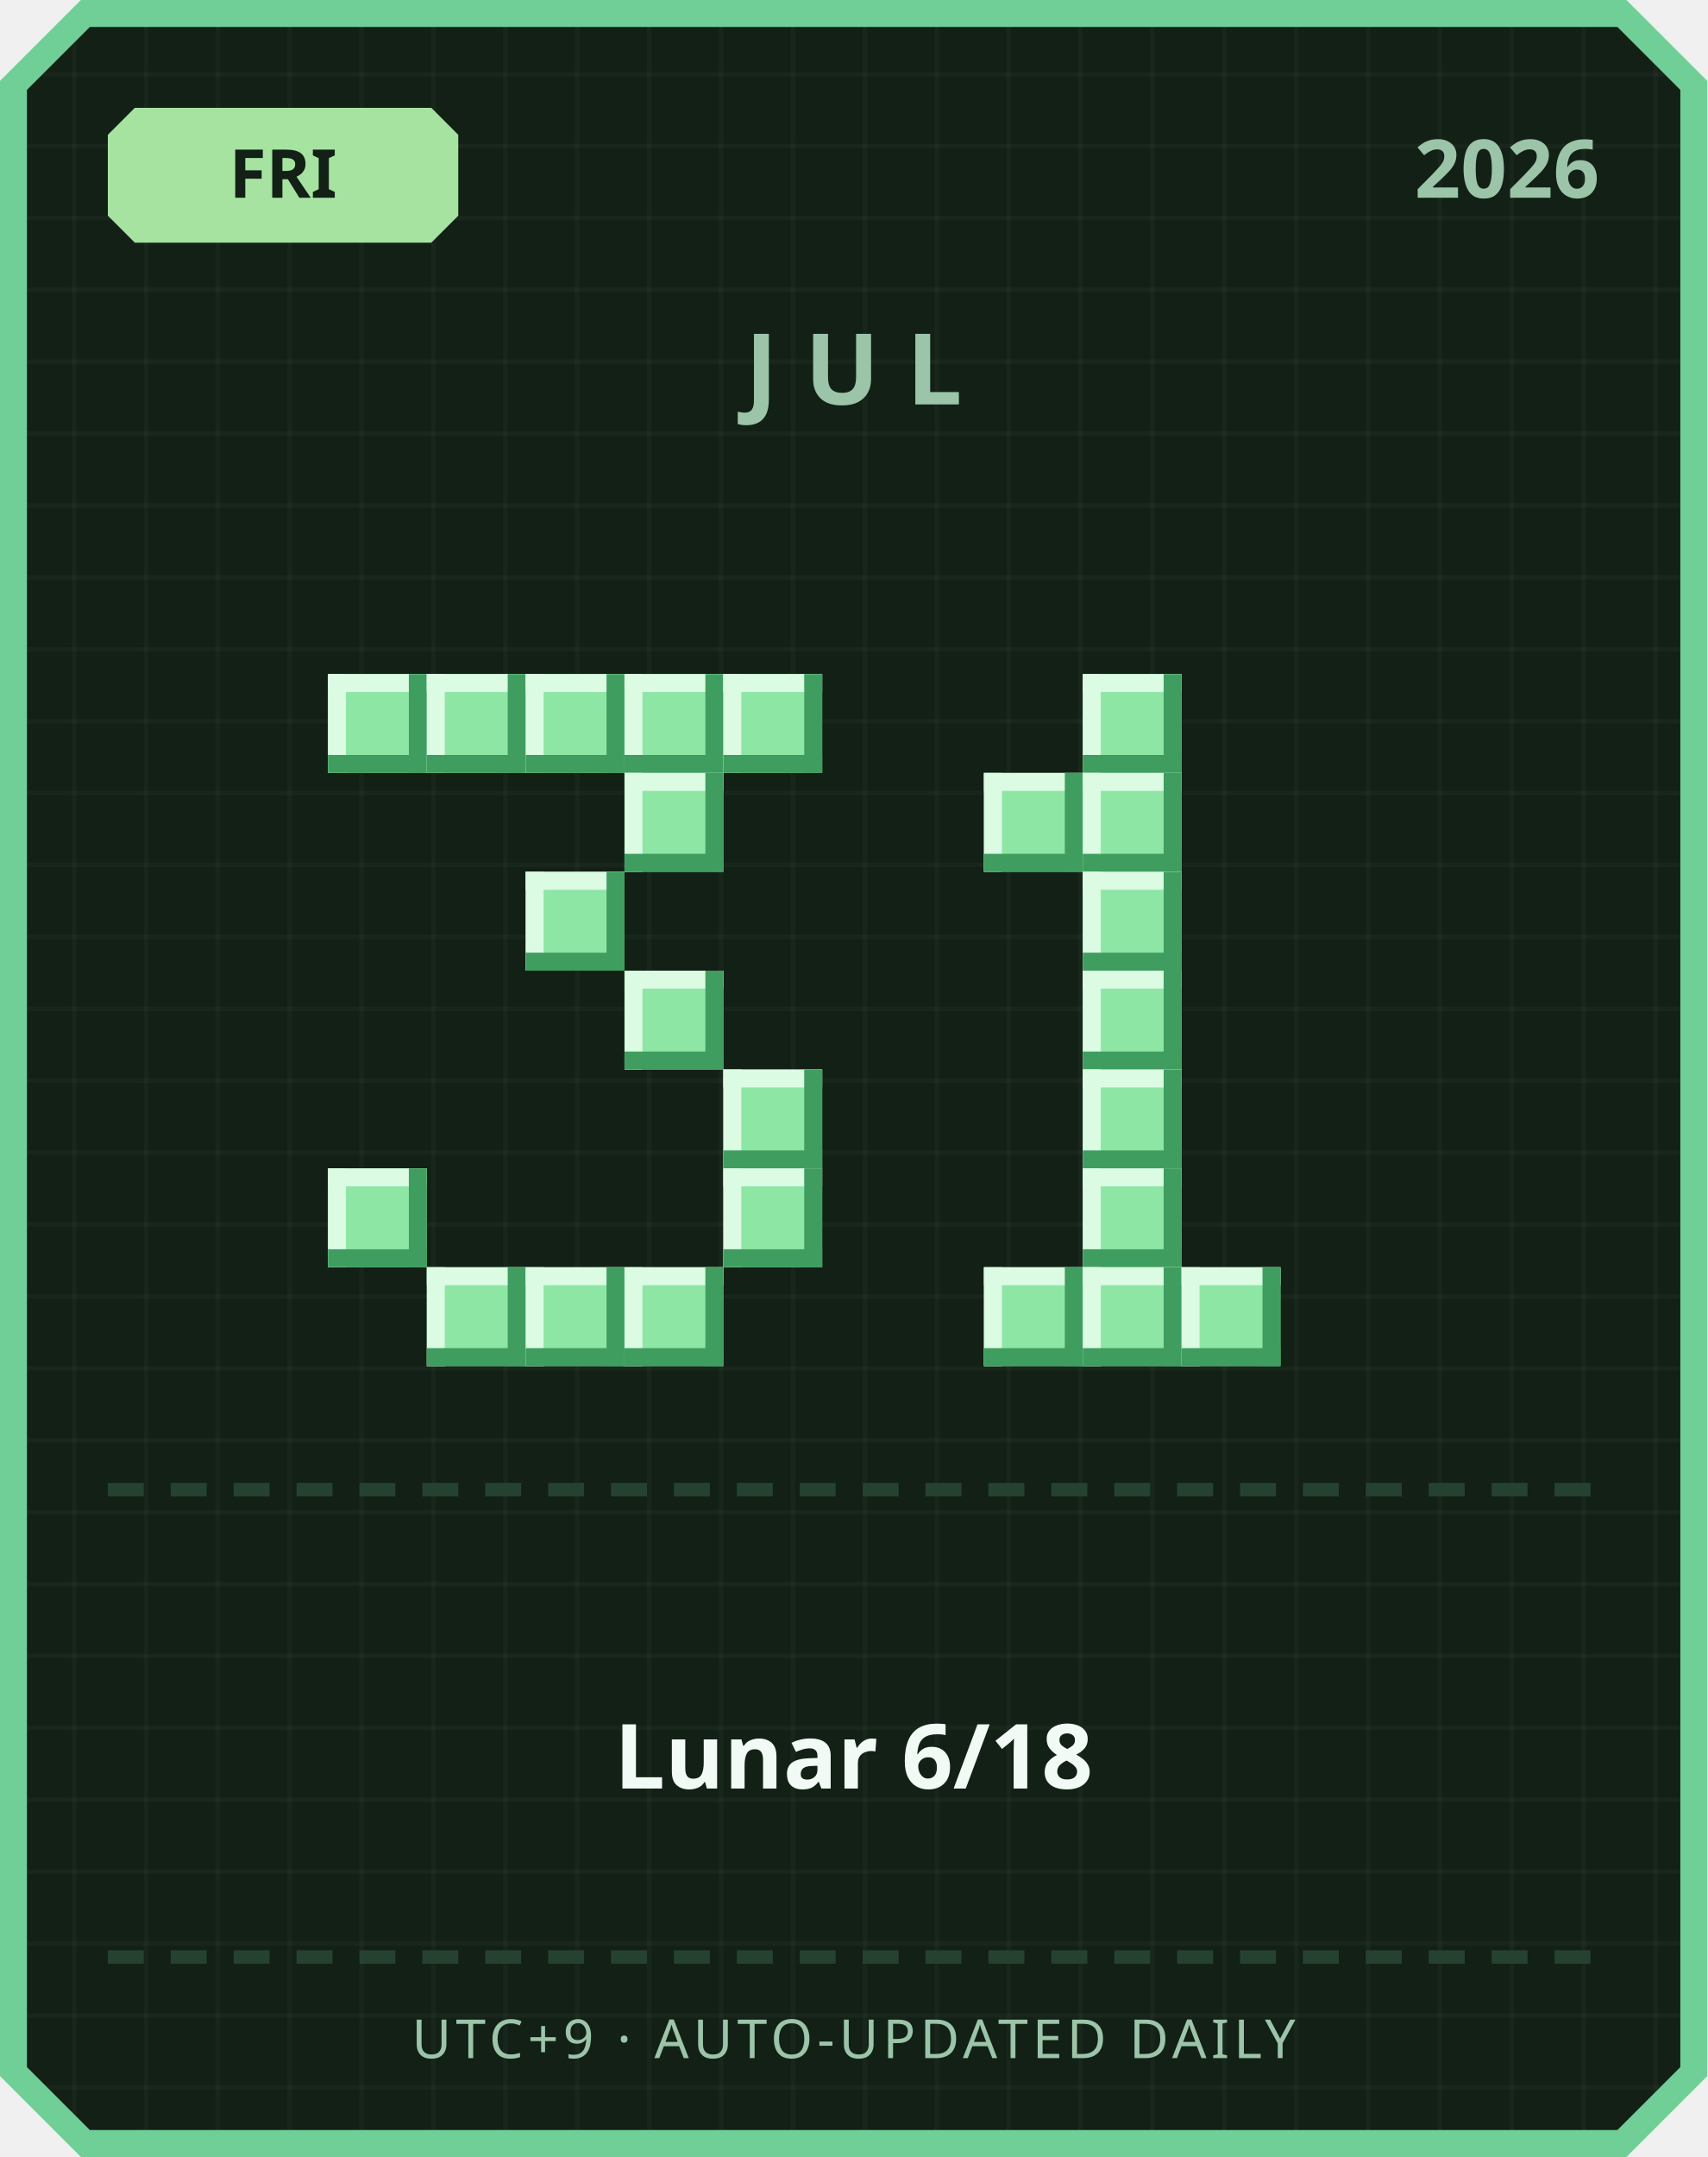
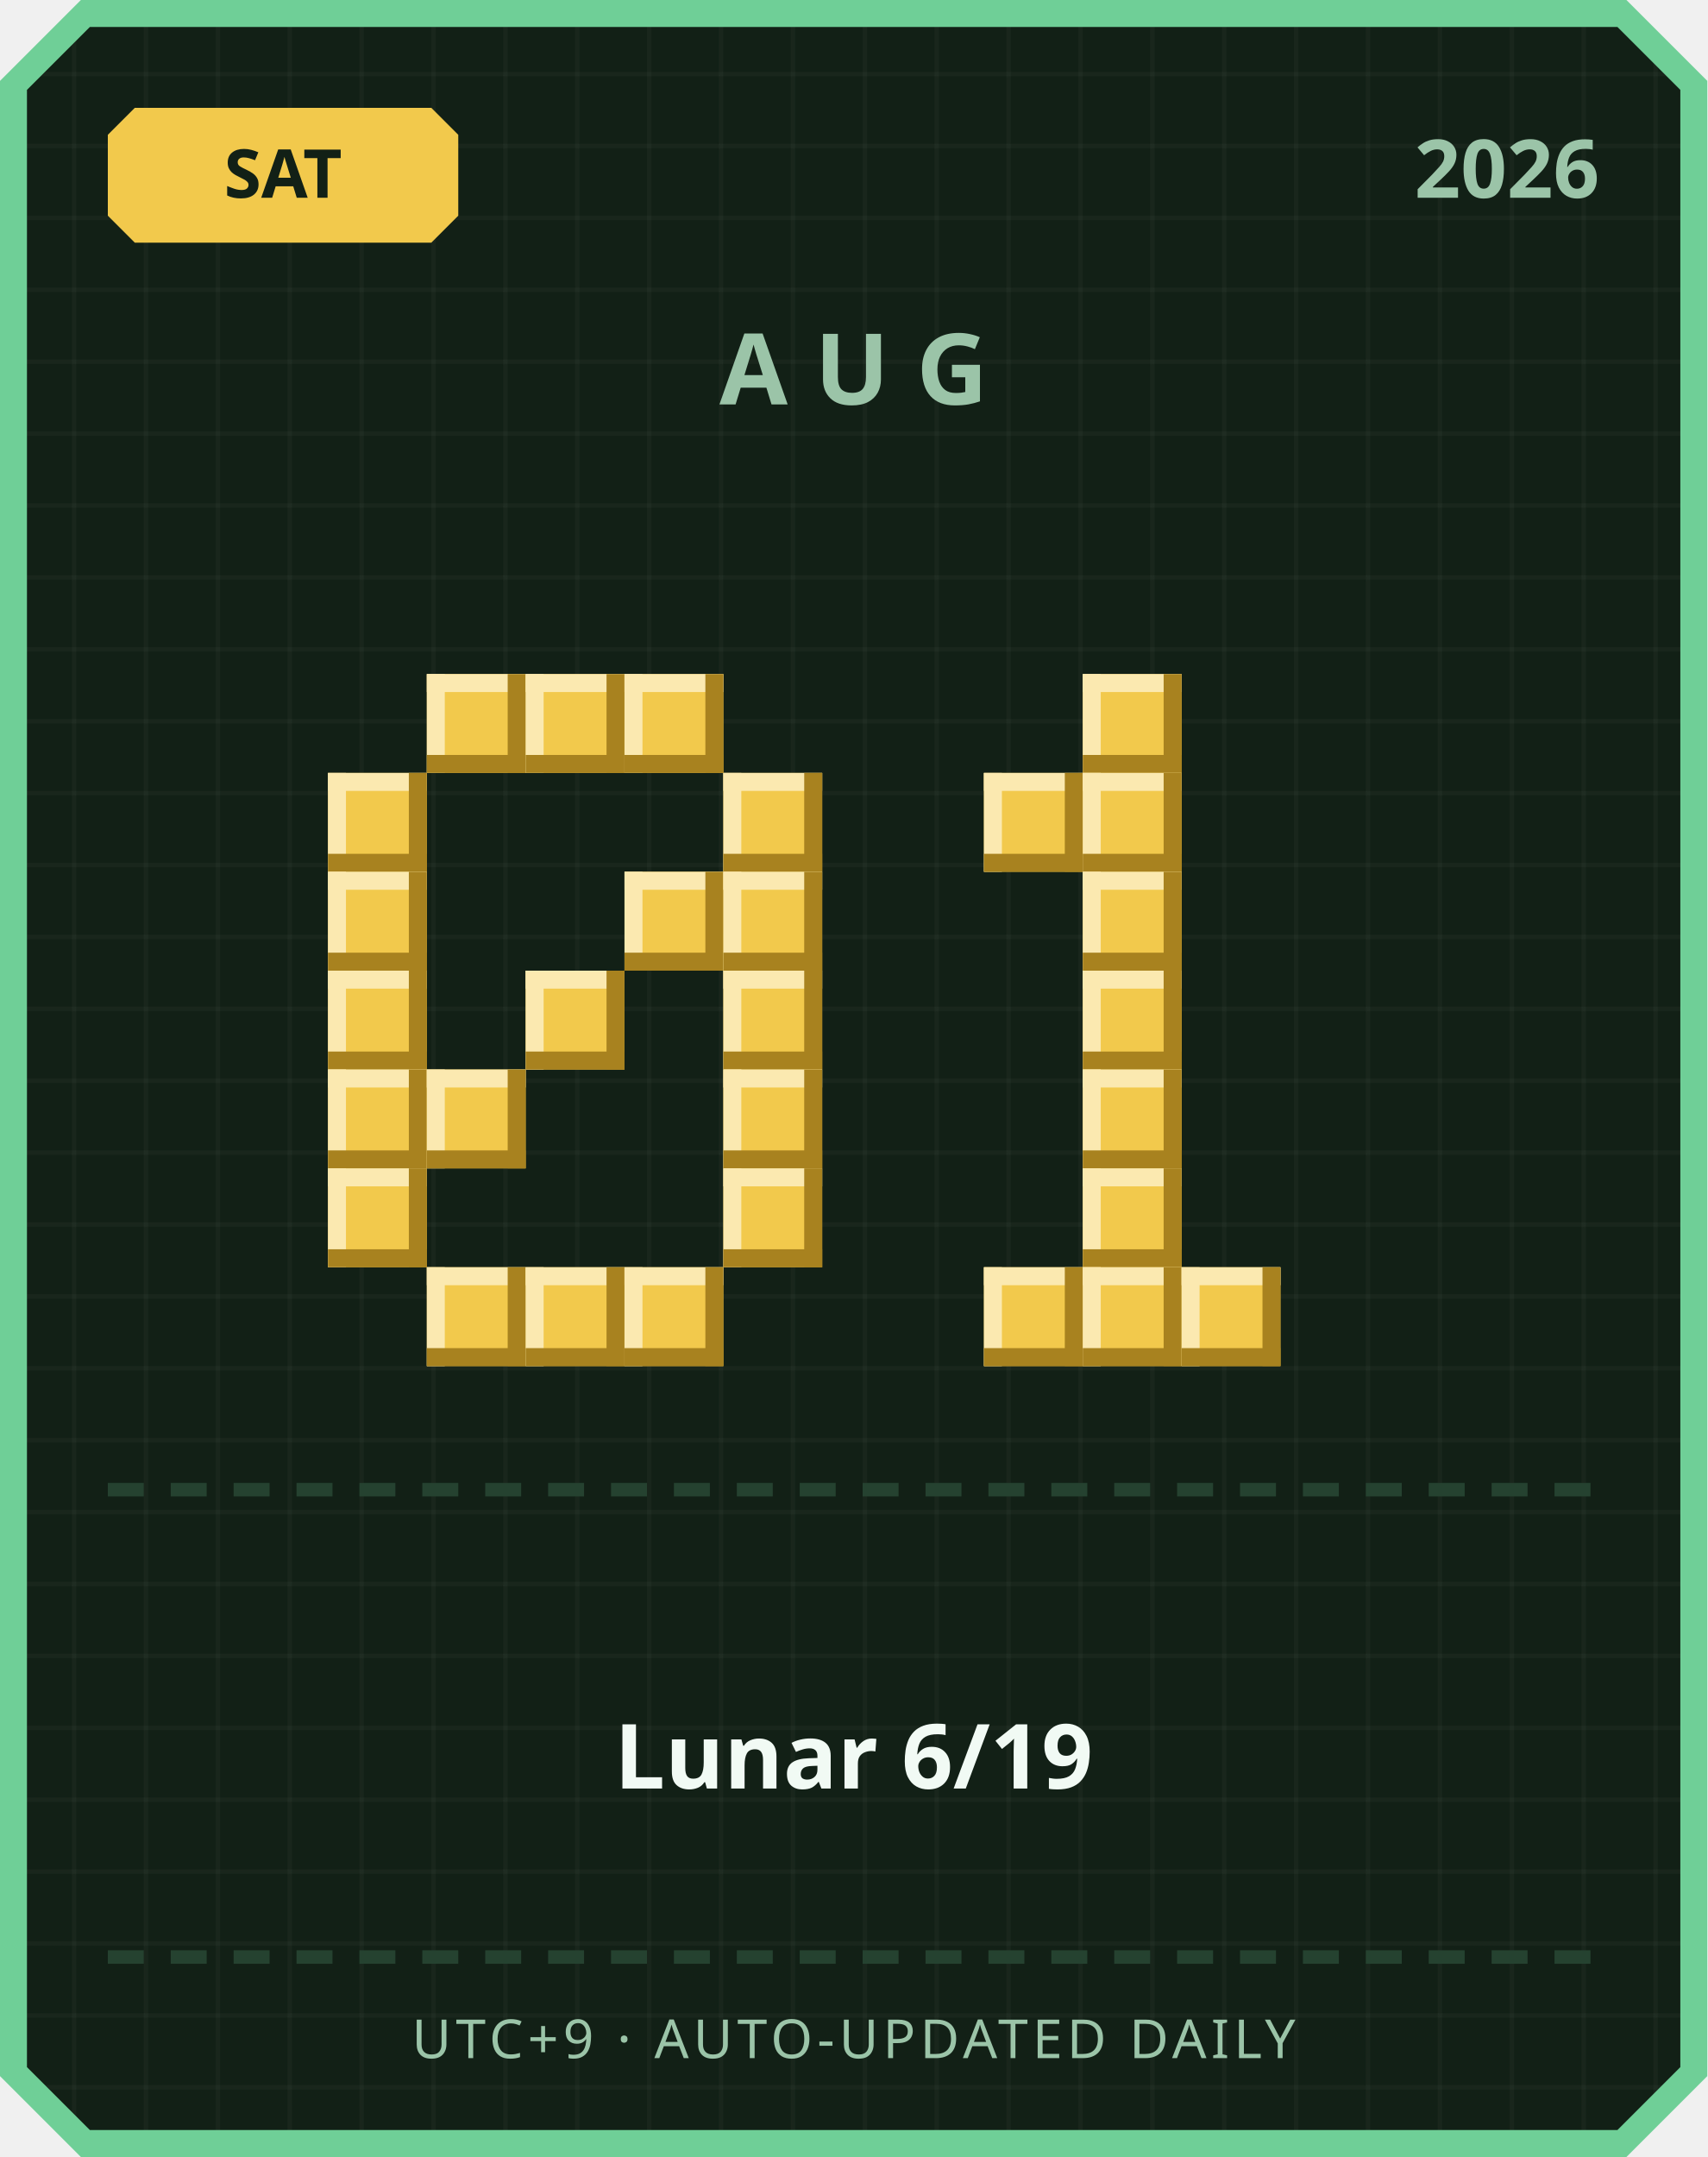
<svg xmlns="http://www.w3.org/2000/svg" width="380" height="480" viewBox="0 0 380 480">
  <defs>
    <pattern id="grid" width="16" height="16" patternUnits="userSpaceOnUse">
      <rect width="16" height="16" fill="#122016" />
      <rect width="1" height="16" fill="#ffffff" opacity="0.03" />
      <rect width="16" height="1" fill="#ffffff" opacity="0.03" />
    </pattern>
  </defs>
  <path d="M 18,0 L 362,0 L 380,18 L 380,462 L 362,480 L 18,480 L 0,462 L 0,18 Z" fill="#6fcf97" />
  <path d="M 20,6 L 360,6 L 374,20 L 374,460 L 360,474 L 20,474 L 6,460 L 6,20 Z" fill="url(#grid)" />
-   <path d="M 30,24 L 96,24 L 102,30 L 102,48 L 96,54 L 30,54 L 24,48 L 24,30 Z" fill="#a6e3a1" />
-   <text x="63" y="44" text-anchor="middle" font-family="'Segoe UI', sans-serif" font-size="15" font-weight="700" fill="#122016">FRI</text>
+   <path d="M 30,24 L 96,24 L 102,30 L 102,48 L 96,54 L 30,54 L 24,48 L 24,30 Z" fill="#f2c94c" />
+   <text x="63" y="44" text-anchor="middle" font-family="'Segoe UI', sans-serif" font-size="15" font-weight="700" fill="#122016">SAT</text>
  <text x="356" y="44" text-anchor="end" font-family="'Segoe UI', sans-serif" font-size="18" font-weight="700" fill="#9bc4a8">2026</text>
-   <text x="190" y="90" text-anchor="middle" font-family="'Segoe UI', sans-serif" font-size="22" font-weight="700" letter-spacing="6" fill="#9bc4a8">JUL</text>
-   <rect x="73" y="150" width="22" height="22" fill="#8ee6a5" />
-   <rect x="73" y="150" width="22" height="4" fill="#dbfbe3" />
-   <rect x="73" y="150" width="4" height="22" fill="#dbfbe3" />
-   <rect x="73" y="168" width="22" height="4" fill="#3f9e5f" />
-   <rect x="91" y="150" width="4" height="22" fill="#3f9e5f" />
-   <rect x="95" y="150" width="22" height="22" fill="#8ee6a5" />
-   <rect x="95" y="150" width="22" height="4" fill="#dbfbe3" />
-   <rect x="95" y="150" width="4" height="22" fill="#dbfbe3" />
-   <rect x="95" y="168" width="22" height="4" fill="#3f9e5f" />
-   <rect x="113" y="150" width="4" height="22" fill="#3f9e5f" />
-   <rect x="117" y="150" width="22" height="22" fill="#8ee6a5" />
-   <rect x="117" y="150" width="22" height="4" fill="#dbfbe3" />
-   <rect x="117" y="150" width="4" height="22" fill="#dbfbe3" />
-   <rect x="117" y="168" width="22" height="4" fill="#3f9e5f" />
-   <rect x="135" y="150" width="4" height="22" fill="#3f9e5f" />
-   <rect x="139" y="150" width="22" height="22" fill="#8ee6a5" />
-   <rect x="139" y="150" width="22" height="4" fill="#dbfbe3" />
-   <rect x="139" y="150" width="4" height="22" fill="#dbfbe3" />
-   <rect x="139" y="168" width="22" height="4" fill="#3f9e5f" />
-   <rect x="157" y="150" width="4" height="22" fill="#3f9e5f" />
-   <rect x="161" y="150" width="22" height="22" fill="#8ee6a5" />
-   <rect x="161" y="150" width="22" height="4" fill="#dbfbe3" />
-   <rect x="161" y="150" width="4" height="22" fill="#dbfbe3" />
-   <rect x="161" y="168" width="22" height="4" fill="#3f9e5f" />
-   <rect x="179" y="150" width="4" height="22" fill="#3f9e5f" />
-   <rect x="139" y="172" width="22" height="22" fill="#8ee6a5" />
-   <rect x="139" y="172" width="22" height="4" fill="#dbfbe3" />
-   <rect x="139" y="172" width="4" height="22" fill="#dbfbe3" />
-   <rect x="139" y="190" width="22" height="4" fill="#3f9e5f" />
-   <rect x="157" y="172" width="4" height="22" fill="#3f9e5f" />
-   <rect x="117" y="194" width="22" height="22" fill="#8ee6a5" />
-   <rect x="117" y="194" width="22" height="4" fill="#dbfbe3" />
-   <rect x="117" y="194" width="4" height="22" fill="#dbfbe3" />
-   <rect x="117" y="212" width="22" height="4" fill="#3f9e5f" />
-   <rect x="135" y="194" width="4" height="22" fill="#3f9e5f" />
-   <rect x="139" y="216" width="22" height="22" fill="#8ee6a5" />
-   <rect x="139" y="216" width="22" height="4" fill="#dbfbe3" />
-   <rect x="139" y="216" width="4" height="22" fill="#dbfbe3" />
-   <rect x="139" y="234" width="22" height="4" fill="#3f9e5f" />
-   <rect x="157" y="216" width="4" height="22" fill="#3f9e5f" />
-   <rect x="161" y="238" width="22" height="22" fill="#8ee6a5" />
-   <rect x="161" y="238" width="22" height="4" fill="#dbfbe3" />
-   <rect x="161" y="238" width="4" height="22" fill="#dbfbe3" />
-   <rect x="161" y="256" width="22" height="4" fill="#3f9e5f" />
-   <rect x="179" y="238" width="4" height="22" fill="#3f9e5f" />
-   <rect x="73" y="260" width="22" height="22" fill="#8ee6a5" />
-   <rect x="73" y="260" width="22" height="4" fill="#dbfbe3" />
-   <rect x="73" y="260" width="4" height="22" fill="#dbfbe3" />
-   <rect x="73" y="278" width="22" height="4" fill="#3f9e5f" />
-   <rect x="91" y="260" width="4" height="22" fill="#3f9e5f" />
-   <rect x="161" y="260" width="22" height="22" fill="#8ee6a5" />
-   <rect x="161" y="260" width="22" height="4" fill="#dbfbe3" />
-   <rect x="161" y="260" width="4" height="22" fill="#dbfbe3" />
-   <rect x="161" y="278" width="22" height="4" fill="#3f9e5f" />
-   <rect x="179" y="260" width="4" height="22" fill="#3f9e5f" />
-   <rect x="95" y="282" width="22" height="22" fill="#8ee6a5" />
-   <rect x="95" y="282" width="22" height="4" fill="#dbfbe3" />
-   <rect x="95" y="282" width="4" height="22" fill="#dbfbe3" />
-   <rect x="95" y="300" width="22" height="4" fill="#3f9e5f" />
-   <rect x="113" y="282" width="4" height="22" fill="#3f9e5f" />
-   <rect x="117" y="282" width="22" height="22" fill="#8ee6a5" />
-   <rect x="117" y="282" width="22" height="4" fill="#dbfbe3" />
-   <rect x="117" y="282" width="4" height="22" fill="#dbfbe3" />
-   <rect x="117" y="300" width="22" height="4" fill="#3f9e5f" />
-   <rect x="135" y="282" width="4" height="22" fill="#3f9e5f" />
-   <rect x="139" y="282" width="22" height="22" fill="#8ee6a5" />
-   <rect x="139" y="282" width="22" height="4" fill="#dbfbe3" />
-   <rect x="139" y="282" width="4" height="22" fill="#dbfbe3" />
-   <rect x="139" y="300" width="22" height="4" fill="#3f9e5f" />
-   <rect x="157" y="282" width="4" height="22" fill="#3f9e5f" />
-   <rect x="241" y="150" width="22" height="22" fill="#8ee6a5" />
-   <rect x="241" y="150" width="22" height="4" fill="#dbfbe3" />
-   <rect x="241" y="150" width="4" height="22" fill="#dbfbe3" />
-   <rect x="241" y="168" width="22" height="4" fill="#3f9e5f" />
-   <rect x="259" y="150" width="4" height="22" fill="#3f9e5f" />
-   <rect x="219" y="172" width="22" height="22" fill="#8ee6a5" />
-   <rect x="219" y="172" width="22" height="4" fill="#dbfbe3" />
-   <rect x="219" y="172" width="4" height="22" fill="#dbfbe3" />
-   <rect x="219" y="190" width="22" height="4" fill="#3f9e5f" />
-   <rect x="237" y="172" width="4" height="22" fill="#3f9e5f" />
-   <rect x="241" y="172" width="22" height="22" fill="#8ee6a5" />
-   <rect x="241" y="172" width="22" height="4" fill="#dbfbe3" />
-   <rect x="241" y="172" width="4" height="22" fill="#dbfbe3" />
-   <rect x="241" y="190" width="22" height="4" fill="#3f9e5f" />
-   <rect x="259" y="172" width="4" height="22" fill="#3f9e5f" />
-   <rect x="241" y="194" width="22" height="22" fill="#8ee6a5" />
-   <rect x="241" y="194" width="22" height="4" fill="#dbfbe3" />
-   <rect x="241" y="194" width="4" height="22" fill="#dbfbe3" />
-   <rect x="241" y="212" width="22" height="4" fill="#3f9e5f" />
-   <rect x="259" y="194" width="4" height="22" fill="#3f9e5f" />
-   <rect x="241" y="216" width="22" height="22" fill="#8ee6a5" />
-   <rect x="241" y="216" width="22" height="4" fill="#dbfbe3" />
-   <rect x="241" y="216" width="4" height="22" fill="#dbfbe3" />
-   <rect x="241" y="234" width="22" height="4" fill="#3f9e5f" />
-   <rect x="259" y="216" width="4" height="22" fill="#3f9e5f" />
-   <rect x="241" y="238" width="22" height="22" fill="#8ee6a5" />
-   <rect x="241" y="238" width="22" height="4" fill="#dbfbe3" />
-   <rect x="241" y="238" width="4" height="22" fill="#dbfbe3" />
-   <rect x="241" y="256" width="22" height="4" fill="#3f9e5f" />
-   <rect x="259" y="238" width="4" height="22" fill="#3f9e5f" />
-   <rect x="241" y="260" width="22" height="22" fill="#8ee6a5" />
-   <rect x="241" y="260" width="22" height="4" fill="#dbfbe3" />
-   <rect x="241" y="260" width="4" height="22" fill="#dbfbe3" />
-   <rect x="241" y="278" width="22" height="4" fill="#3f9e5f" />
-   <rect x="259" y="260" width="4" height="22" fill="#3f9e5f" />
-   <rect x="219" y="282" width="22" height="22" fill="#8ee6a5" />
-   <rect x="219" y="282" width="22" height="4" fill="#dbfbe3" />
-   <rect x="219" y="282" width="4" height="22" fill="#dbfbe3" />
-   <rect x="219" y="300" width="22" height="4" fill="#3f9e5f" />
-   <rect x="237" y="282" width="4" height="22" fill="#3f9e5f" />
-   <rect x="241" y="282" width="22" height="22" fill="#8ee6a5" />
-   <rect x="241" y="282" width="22" height="4" fill="#dbfbe3" />
-   <rect x="241" y="282" width="4" height="22" fill="#dbfbe3" />
-   <rect x="241" y="300" width="22" height="4" fill="#3f9e5f" />
-   <rect x="259" y="282" width="4" height="22" fill="#3f9e5f" />
-   <rect x="263" y="282" width="22" height="22" fill="#8ee6a5" />
-   <rect x="263" y="282" width="22" height="4" fill="#dbfbe3" />
-   <rect x="263" y="282" width="4" height="22" fill="#dbfbe3" />
-   <rect x="263" y="300" width="22" height="4" fill="#3f9e5f" />
-   <rect x="281" y="282" width="4" height="22" fill="#3f9e5f" />
+   <text x="190" y="90" text-anchor="middle" font-family="'Segoe UI', sans-serif" font-size="22" font-weight="700" letter-spacing="6" fill="#9bc4a8">AUG</text>
+   <rect x="95" y="150" width="22" height="22" fill="#f2c94c" />
+   <rect x="95" y="150" width="22" height="4" fill="#fbe9b0" />
+   <rect x="95" y="150" width="4" height="22" fill="#fbe9b0" />
+   <rect x="95" y="168" width="22" height="4" fill="#a8821f" />
+   <rect x="113" y="150" width="4" height="22" fill="#a8821f" />
+   <rect x="117" y="150" width="22" height="22" fill="#f2c94c" />
+   <rect x="117" y="150" width="22" height="4" fill="#fbe9b0" />
+   <rect x="117" y="150" width="4" height="22" fill="#fbe9b0" />
+   <rect x="117" y="168" width="22" height="4" fill="#a8821f" />
+   <rect x="135" y="150" width="4" height="22" fill="#a8821f" />
+   <rect x="139" y="150" width="22" height="22" fill="#f2c94c" />
+   <rect x="139" y="150" width="22" height="4" fill="#fbe9b0" />
+   <rect x="139" y="150" width="4" height="22" fill="#fbe9b0" />
+   <rect x="139" y="168" width="22" height="4" fill="#a8821f" />
+   <rect x="157" y="150" width="4" height="22" fill="#a8821f" />
+   <rect x="73" y="172" width="22" height="22" fill="#f2c94c" />
+   <rect x="73" y="172" width="22" height="4" fill="#fbe9b0" />
+   <rect x="73" y="172" width="4" height="22" fill="#fbe9b0" />
+   <rect x="73" y="190" width="22" height="4" fill="#a8821f" />
+   <rect x="91" y="172" width="4" height="22" fill="#a8821f" />
+   <rect x="161" y="172" width="22" height="22" fill="#f2c94c" />
+   <rect x="161" y="172" width="22" height="4" fill="#fbe9b0" />
+   <rect x="161" y="172" width="4" height="22" fill="#fbe9b0" />
+   <rect x="161" y="190" width="22" height="4" fill="#a8821f" />
+   <rect x="179" y="172" width="4" height="22" fill="#a8821f" />
+   <rect x="73" y="194" width="22" height="22" fill="#f2c94c" />
+   <rect x="73" y="194" width="22" height="4" fill="#fbe9b0" />
+   <rect x="73" y="194" width="4" height="22" fill="#fbe9b0" />
+   <rect x="73" y="212" width="22" height="4" fill="#a8821f" />
+   <rect x="91" y="194" width="4" height="22" fill="#a8821f" />
+   <rect x="139" y="194" width="22" height="22" fill="#f2c94c" />
+   <rect x="139" y="194" width="22" height="4" fill="#fbe9b0" />
+   <rect x="139" y="194" width="4" height="22" fill="#fbe9b0" />
+   <rect x="139" y="212" width="22" height="4" fill="#a8821f" />
+   <rect x="157" y="194" width="4" height="22" fill="#a8821f" />
+   <rect x="161" y="194" width="22" height="22" fill="#f2c94c" />
+   <rect x="161" y="194" width="22" height="4" fill="#fbe9b0" />
+   <rect x="161" y="194" width="4" height="22" fill="#fbe9b0" />
+   <rect x="161" y="212" width="22" height="4" fill="#a8821f" />
+   <rect x="179" y="194" width="4" height="22" fill="#a8821f" />
+   <rect x="73" y="216" width="22" height="22" fill="#f2c94c" />
+   <rect x="73" y="216" width="22" height="4" fill="#fbe9b0" />
+   <rect x="73" y="216" width="4" height="22" fill="#fbe9b0" />
+   <rect x="73" y="234" width="22" height="4" fill="#a8821f" />
+   <rect x="91" y="216" width="4" height="22" fill="#a8821f" />
+   <rect x="117" y="216" width="22" height="22" fill="#f2c94c" />
+   <rect x="117" y="216" width="22" height="4" fill="#fbe9b0" />
+   <rect x="117" y="216" width="4" height="22" fill="#fbe9b0" />
+   <rect x="117" y="234" width="22" height="4" fill="#a8821f" />
+   <rect x="135" y="216" width="4" height="22" fill="#a8821f" />
+   <rect x="161" y="216" width="22" height="22" fill="#f2c94c" />
+   <rect x="161" y="216" width="22" height="4" fill="#fbe9b0" />
+   <rect x="161" y="216" width="4" height="22" fill="#fbe9b0" />
+   <rect x="161" y="234" width="22" height="4" fill="#a8821f" />
+   <rect x="179" y="216" width="4" height="22" fill="#a8821f" />
+   <rect x="73" y="238" width="22" height="22" fill="#f2c94c" />
+   <rect x="73" y="238" width="22" height="4" fill="#fbe9b0" />
+   <rect x="73" y="238" width="4" height="22" fill="#fbe9b0" />
+   <rect x="73" y="256" width="22" height="4" fill="#a8821f" />
+   <rect x="91" y="238" width="4" height="22" fill="#a8821f" />
+   <rect x="95" y="238" width="22" height="22" fill="#f2c94c" />
+   <rect x="95" y="238" width="22" height="4" fill="#fbe9b0" />
+   <rect x="95" y="238" width="4" height="22" fill="#fbe9b0" />
+   <rect x="95" y="256" width="22" height="4" fill="#a8821f" />
+   <rect x="113" y="238" width="4" height="22" fill="#a8821f" />
+   <rect x="161" y="238" width="22" height="22" fill="#f2c94c" />
+   <rect x="161" y="238" width="22" height="4" fill="#fbe9b0" />
+   <rect x="161" y="238" width="4" height="22" fill="#fbe9b0" />
+   <rect x="161" y="256" width="22" height="4" fill="#a8821f" />
+   <rect x="179" y="238" width="4" height="22" fill="#a8821f" />
+   <rect x="73" y="260" width="22" height="22" fill="#f2c94c" />
+   <rect x="73" y="260" width="22" height="4" fill="#fbe9b0" />
+   <rect x="73" y="260" width="4" height="22" fill="#fbe9b0" />
+   <rect x="73" y="278" width="22" height="4" fill="#a8821f" />
+   <rect x="91" y="260" width="4" height="22" fill="#a8821f" />
+   <rect x="161" y="260" width="22" height="22" fill="#f2c94c" />
+   <rect x="161" y="260" width="22" height="4" fill="#fbe9b0" />
+   <rect x="161" y="260" width="4" height="22" fill="#fbe9b0" />
+   <rect x="161" y="278" width="22" height="4" fill="#a8821f" />
+   <rect x="179" y="260" width="4" height="22" fill="#a8821f" />
+   <rect x="95" y="282" width="22" height="22" fill="#f2c94c" />
+   <rect x="95" y="282" width="22" height="4" fill="#fbe9b0" />
+   <rect x="95" y="282" width="4" height="22" fill="#fbe9b0" />
+   <rect x="95" y="300" width="22" height="4" fill="#a8821f" />
+   <rect x="113" y="282" width="4" height="22" fill="#a8821f" />
+   <rect x="117" y="282" width="22" height="22" fill="#f2c94c" />
+   <rect x="117" y="282" width="22" height="4" fill="#fbe9b0" />
+   <rect x="117" y="282" width="4" height="22" fill="#fbe9b0" />
+   <rect x="117" y="300" width="22" height="4" fill="#a8821f" />
+   <rect x="135" y="282" width="4" height="22" fill="#a8821f" />
+   <rect x="139" y="282" width="22" height="22" fill="#f2c94c" />
+   <rect x="139" y="282" width="22" height="4" fill="#fbe9b0" />
+   <rect x="139" y="282" width="4" height="22" fill="#fbe9b0" />
+   <rect x="139" y="300" width="22" height="4" fill="#a8821f" />
+   <rect x="157" y="282" width="4" height="22" fill="#a8821f" />
+   <rect x="241" y="150" width="22" height="22" fill="#f2c94c" />
+   <rect x="241" y="150" width="22" height="4" fill="#fbe9b0" />
+   <rect x="241" y="150" width="4" height="22" fill="#fbe9b0" />
+   <rect x="241" y="168" width="22" height="4" fill="#a8821f" />
+   <rect x="259" y="150" width="4" height="22" fill="#a8821f" />
+   <rect x="219" y="172" width="22" height="22" fill="#f2c94c" />
+   <rect x="219" y="172" width="22" height="4" fill="#fbe9b0" />
+   <rect x="219" y="172" width="4" height="22" fill="#fbe9b0" />
+   <rect x="219" y="190" width="22" height="4" fill="#a8821f" />
+   <rect x="237" y="172" width="4" height="22" fill="#a8821f" />
+   <rect x="241" y="172" width="22" height="22" fill="#f2c94c" />
+   <rect x="241" y="172" width="22" height="4" fill="#fbe9b0" />
+   <rect x="241" y="172" width="4" height="22" fill="#fbe9b0" />
+   <rect x="241" y="190" width="22" height="4" fill="#a8821f" />
+   <rect x="259" y="172" width="4" height="22" fill="#a8821f" />
+   <rect x="241" y="194" width="22" height="22" fill="#f2c94c" />
+   <rect x="241" y="194" width="22" height="4" fill="#fbe9b0" />
+   <rect x="241" y="194" width="4" height="22" fill="#fbe9b0" />
+   <rect x="241" y="212" width="22" height="4" fill="#a8821f" />
+   <rect x="259" y="194" width="4" height="22" fill="#a8821f" />
+   <rect x="241" y="216" width="22" height="22" fill="#f2c94c" />
+   <rect x="241" y="216" width="22" height="4" fill="#fbe9b0" />
+   <rect x="241" y="216" width="4" height="22" fill="#fbe9b0" />
+   <rect x="241" y="234" width="22" height="4" fill="#a8821f" />
+   <rect x="259" y="216" width="4" height="22" fill="#a8821f" />
+   <rect x="241" y="238" width="22" height="22" fill="#f2c94c" />
+   <rect x="241" y="238" width="22" height="4" fill="#fbe9b0" />
+   <rect x="241" y="238" width="4" height="22" fill="#fbe9b0" />
+   <rect x="241" y="256" width="22" height="4" fill="#a8821f" />
+   <rect x="259" y="238" width="4" height="22" fill="#a8821f" />
+   <rect x="241" y="260" width="22" height="22" fill="#f2c94c" />
+   <rect x="241" y="260" width="22" height="4" fill="#fbe9b0" />
+   <rect x="241" y="260" width="4" height="22" fill="#fbe9b0" />
+   <rect x="241" y="278" width="22" height="4" fill="#a8821f" />
+   <rect x="259" y="260" width="4" height="22" fill="#a8821f" />
+   <rect x="219" y="282" width="22" height="22" fill="#f2c94c" />
+   <rect x="219" y="282" width="22" height="4" fill="#fbe9b0" />
+   <rect x="219" y="282" width="4" height="22" fill="#fbe9b0" />
+   <rect x="219" y="300" width="22" height="4" fill="#a8821f" />
+   <rect x="237" y="282" width="4" height="22" fill="#a8821f" />
+   <rect x="241" y="282" width="22" height="22" fill="#f2c94c" />
+   <rect x="241" y="282" width="22" height="4" fill="#fbe9b0" />
+   <rect x="241" y="282" width="4" height="22" fill="#fbe9b0" />
+   <rect x="241" y="300" width="22" height="4" fill="#a8821f" />
+   <rect x="259" y="282" width="4" height="22" fill="#a8821f" />
+   <rect x="263" y="282" width="22" height="22" fill="#f2c94c" />
+   <rect x="263" y="282" width="22" height="4" fill="#fbe9b0" />
+   <rect x="263" y="282" width="4" height="22" fill="#fbe9b0" />
+   <rect x="263" y="300" width="22" height="4" fill="#a8821f" />
+   <rect x="281" y="282" width="4" height="22" fill="#a8821f" />
  <rect x="24" y="330" width="8" height="3" fill="#254230" />
  <rect x="38" y="330" width="8" height="3" fill="#254230" />
  <rect x="52" y="330" width="8" height="3" fill="#254230" />
  <rect x="66" y="330" width="8" height="3" fill="#254230" />
  <rect x="80" y="330" width="8" height="3" fill="#254230" />
  <rect x="94" y="330" width="8" height="3" fill="#254230" />
  <rect x="108" y="330" width="8" height="3" fill="#254230" />
  <rect x="122" y="330" width="8" height="3" fill="#254230" />
  <rect x="136" y="330" width="8" height="3" fill="#254230" />
  <rect x="150" y="330" width="8" height="3" fill="#254230" />
  <rect x="164" y="330" width="8" height="3" fill="#254230" />
  <rect x="178" y="330" width="8" height="3" fill="#254230" />
  <rect x="192" y="330" width="8" height="3" fill="#254230" />
  <rect x="206" y="330" width="8" height="3" fill="#254230" />
  <rect x="220" y="330" width="8" height="3" fill="#254230" />
  <rect x="234" y="330" width="8" height="3" fill="#254230" />
  <rect x="248" y="330" width="8" height="3" fill="#254230" />
  <rect x="262" y="330" width="8" height="3" fill="#254230" />
  <rect x="276" y="330" width="8" height="3" fill="#254230" />
  <rect x="290" y="330" width="8" height="3" fill="#254230" />
  <rect x="304" y="330" width="8" height="3" fill="#254230" />
  <rect x="318" y="330" width="8" height="3" fill="#254230" />
  <rect x="332" y="330" width="8" height="3" fill="#254230" />
  <rect x="346" y="330" width="8" height="3" fill="#254230" />
-   <text x="190" y="398" text-anchor="middle" font-family="'Segoe UI', 'Microsoft JhengHei', sans-serif" font-size="20" font-weight="700" fill="#f1faf4">Lunar 6/18</text>
+   <text x="190" y="398" text-anchor="middle" font-family="'Segoe UI', 'Microsoft JhengHei', sans-serif" font-size="20" font-weight="700" fill="#f1faf4">Lunar 6/19</text>
  <rect x="24" y="434" width="8" height="3" fill="#254230" />
  <rect x="38" y="434" width="8" height="3" fill="#254230" />
  <rect x="52" y="434" width="8" height="3" fill="#254230" />
  <rect x="66" y="434" width="8" height="3" fill="#254230" />
  <rect x="80" y="434" width="8" height="3" fill="#254230" />
  <rect x="94" y="434" width="8" height="3" fill="#254230" />
  <rect x="108" y="434" width="8" height="3" fill="#254230" />
  <rect x="122" y="434" width="8" height="3" fill="#254230" />
  <rect x="136" y="434" width="8" height="3" fill="#254230" />
  <rect x="150" y="434" width="8" height="3" fill="#254230" />
  <rect x="164" y="434" width="8" height="3" fill="#254230" />
  <rect x="178" y="434" width="8" height="3" fill="#254230" />
  <rect x="192" y="434" width="8" height="3" fill="#254230" />
  <rect x="206" y="434" width="8" height="3" fill="#254230" />
  <rect x="220" y="434" width="8" height="3" fill="#254230" />
  <rect x="234" y="434" width="8" height="3" fill="#254230" />
  <rect x="248" y="434" width="8" height="3" fill="#254230" />
  <rect x="262" y="434" width="8" height="3" fill="#254230" />
  <rect x="276" y="434" width="8" height="3" fill="#254230" />
  <rect x="290" y="434" width="8" height="3" fill="#254230" />
  <rect x="304" y="434" width="8" height="3" fill="#254230" />
  <rect x="318" y="434" width="8" height="3" fill="#254230" />
  <rect x="332" y="434" width="8" height="3" fill="#254230" />
  <rect x="346" y="434" width="8" height="3" fill="#254230" />
  <text x="190" y="458" text-anchor="middle" font-family="'Segoe UI', sans-serif" font-size="12" letter-spacing="1" fill="#9bc4a8">UTC+9 · AUTO-UPDATED DAILY</text>
</svg>
